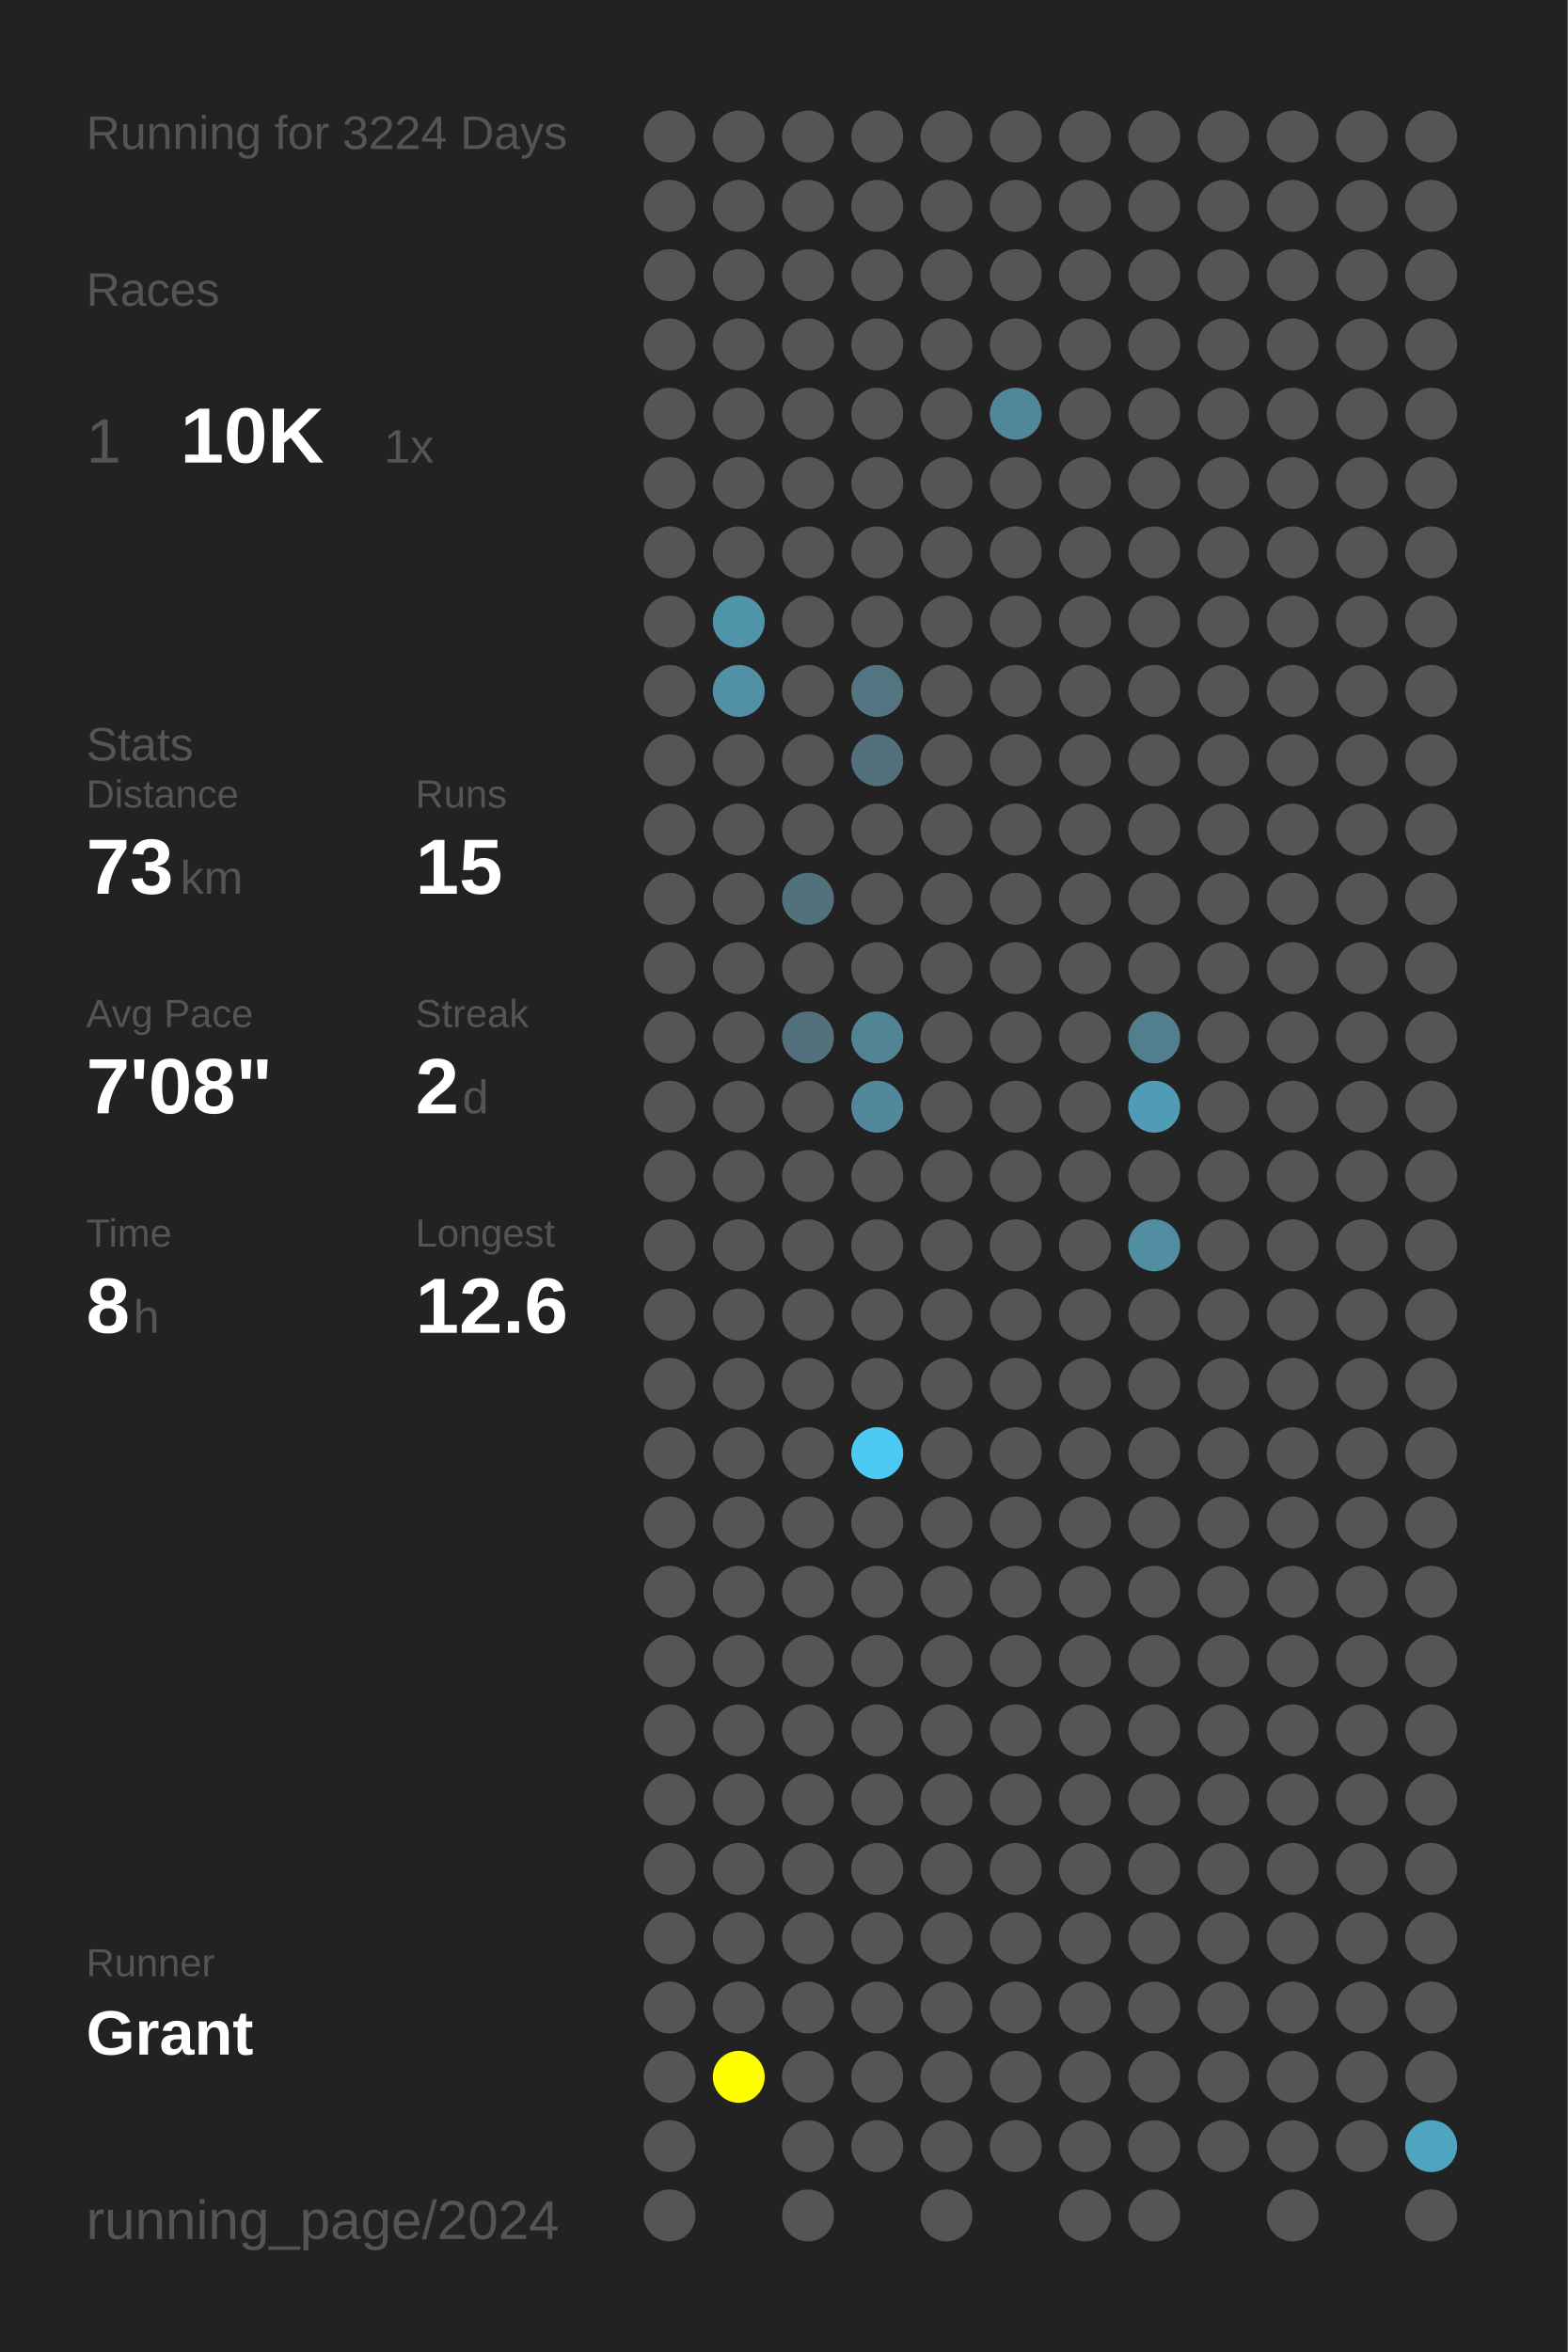
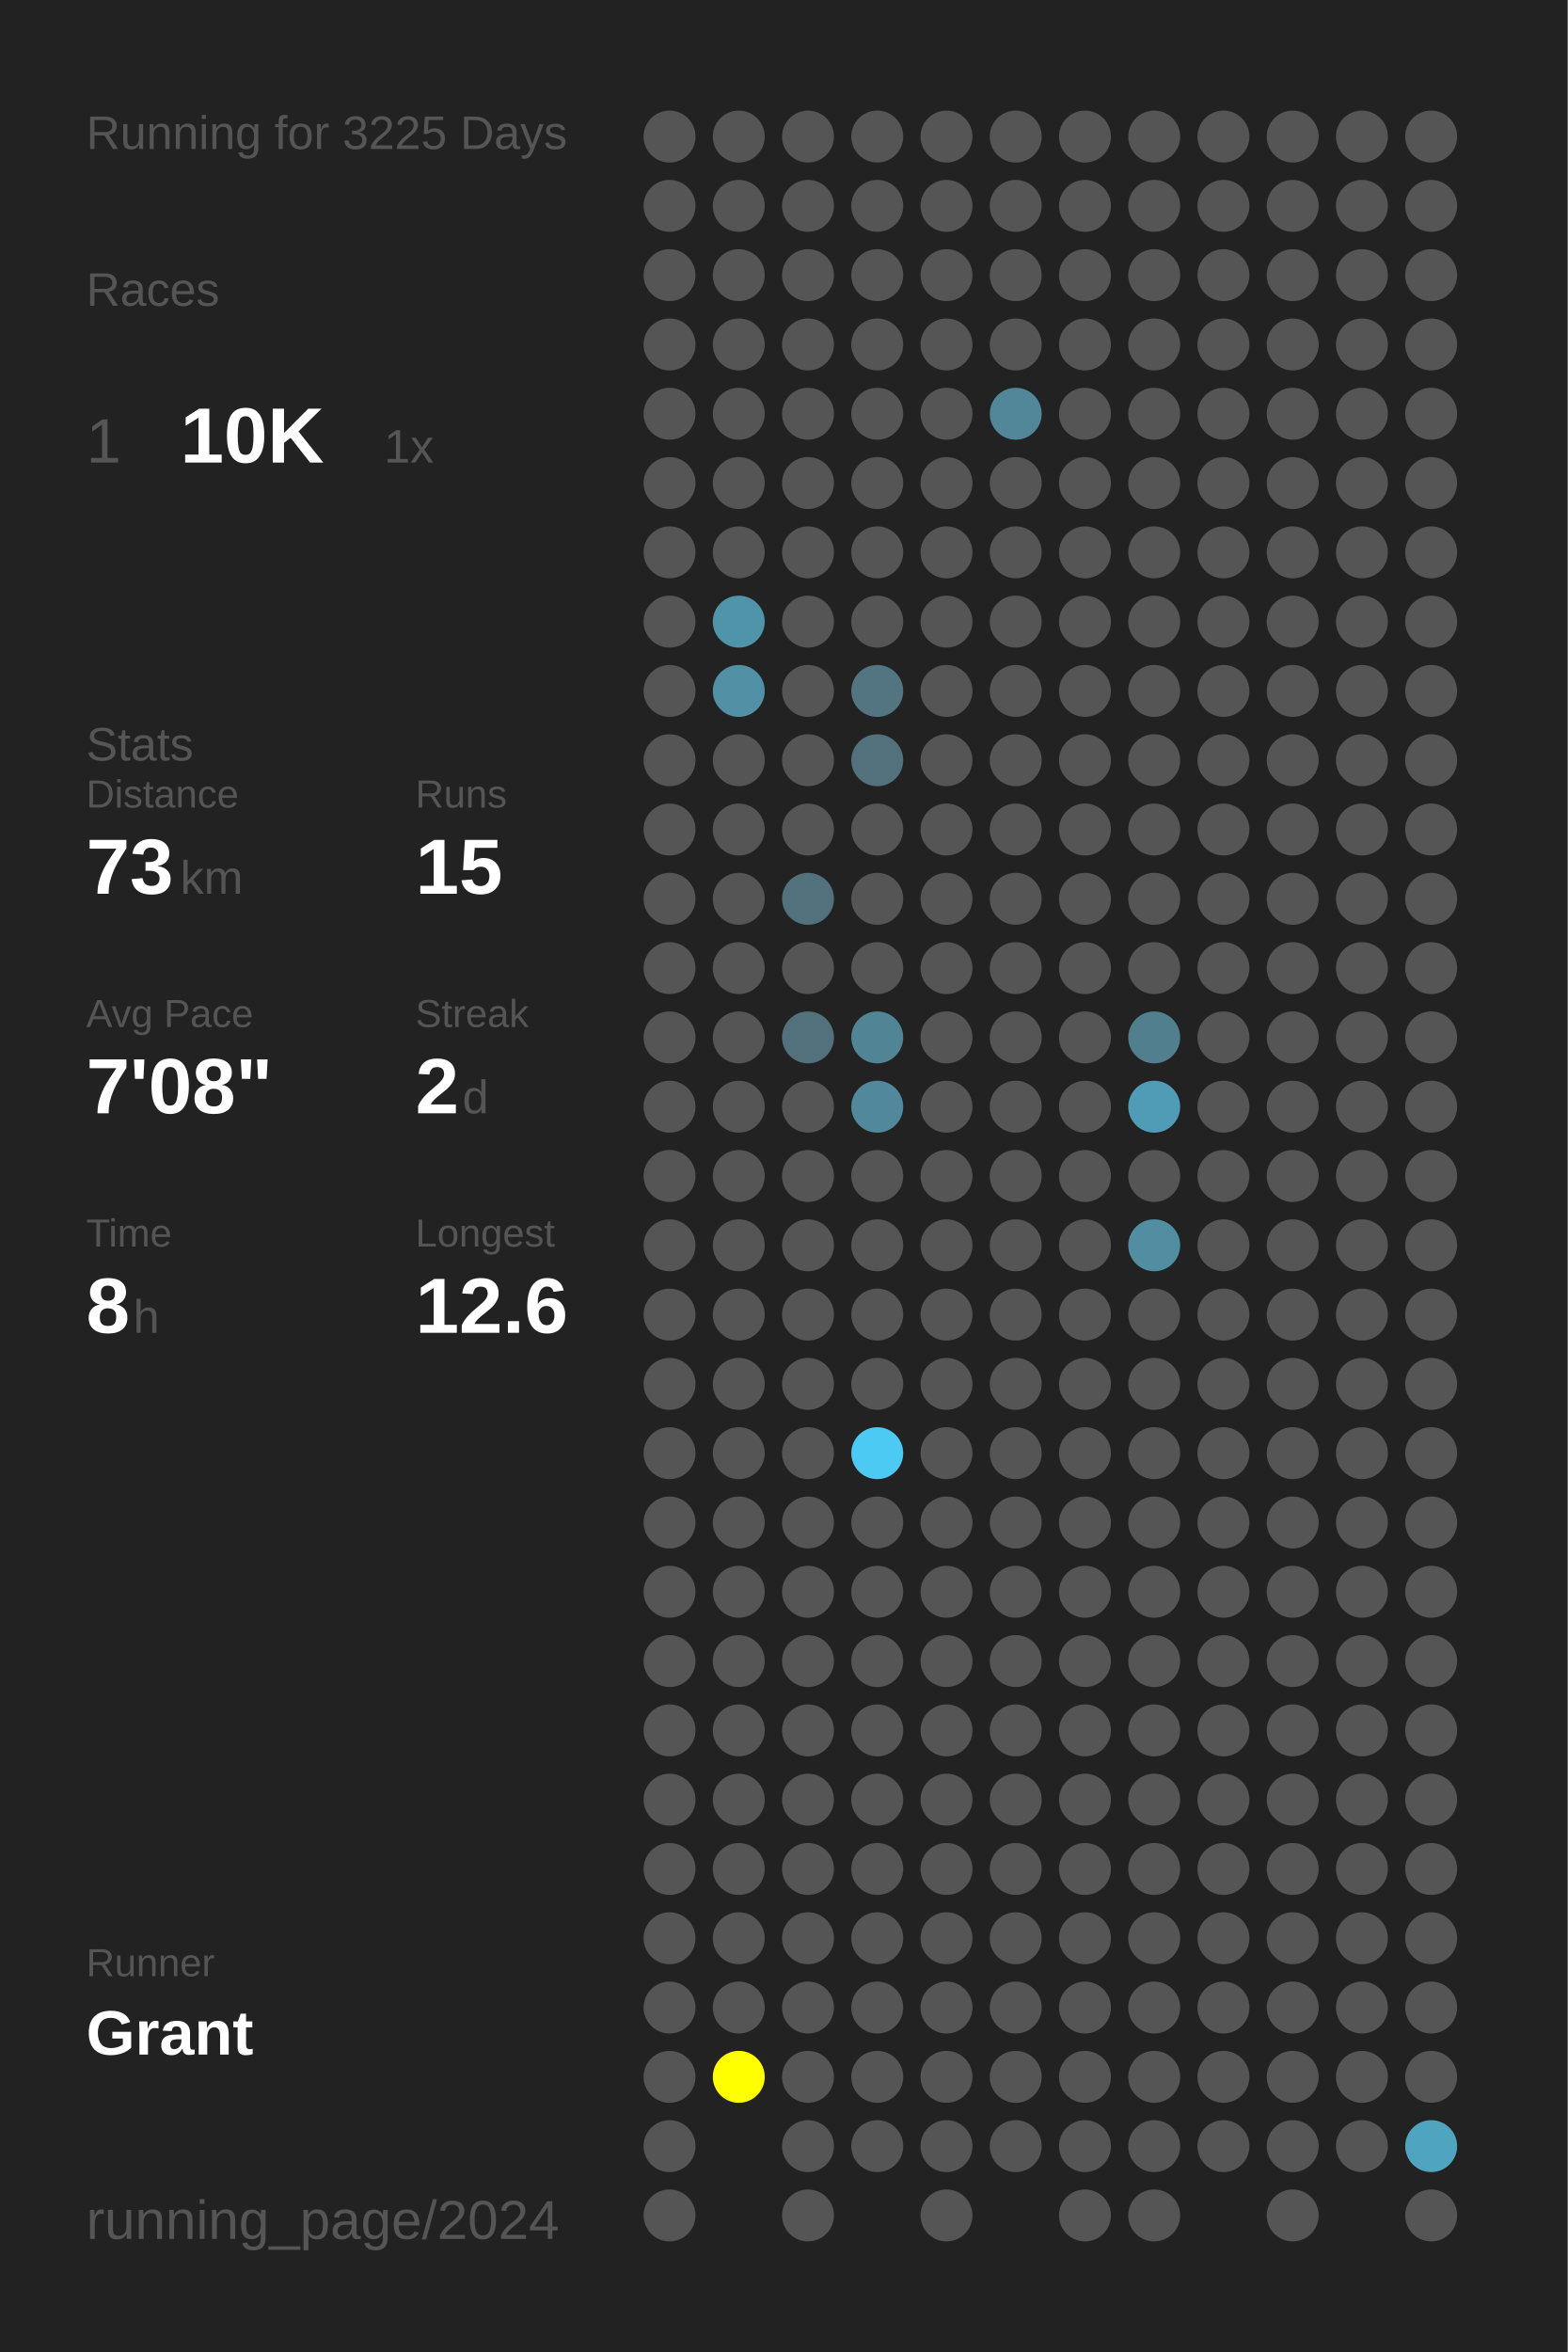
<svg xmlns="http://www.w3.org/2000/svg" baseProfile="full" height="300mm" version="1.1" viewBox="0,0,200,300" width="200mm">
  <defs />
  <rect fill="#222222" height="300" width="200" x="0" y="0" />
-   <text fill="#555555" style="font-size:6px; font-family:Arial;" x="11" y="19">Running for 3224 Days</text>
+   <text fill="#555555" style="font-size:6px; font-family:Arial;" x="11" y="19">Running for 3225 Days</text>
  <text fill="#555555" style="font-size:6px; font-family:Arial;" x="11" y="39">Races</text>
  <text fill="#555555" style="font-size:8px; font-family:Arial;" x="11" y="59">1</text>
  <text fill="#FFFFFF" style="font-size:10px; font-family:Arial; font-weight:bold;" x="23" y="59">10K</text>
  <text fill="#555555" style="font-size:6px; font-family:Arial;" x="49" y="59">1x</text>
  <text fill="#555555" style="font-size:6px; font-family:Arial;" x="11" y="97">Stats</text>
  <text fill="#555555" style="font-size:5px; font-family:Arial;" x="11" y="103">Distance</text>
  <text fill="#FFFFFF" style="font-size:10px; font-family:Arial; font-weight:bold;" x="11" y="114">73</text>
  <text fill="#555555" style="font-size:6px; font-family:Arial;" x="23" y="114">km</text>
  <text fill="#555555" style="font-size:5px; font-family:Arial;" x="53" y="103">Runs</text>
  <text fill="#FFFFFF" style="font-size:10px; font-family:Arial; font-weight:bold;" x="53" y="114">15</text>
  <text fill="#555555" style="font-size:5px; font-family:Arial;" x="11" y="131">Avg Pace</text>
  <text fill="#FFFFFF" style="font-size:10px; font-family:Arial; font-weight:bold;" x="11" y="142">7'08"</text>
  <text fill="#555555" style="font-size:5px; font-family:Arial;" x="53" y="131">Streak</text>
  <text fill="#FFFFFF" style="font-size:10px; font-family:Arial; font-weight:bold;" x="53" y="142">2</text>
  <text fill="#555555" style="font-size:6px; font-family:Arial;" x="59" y="142">d</text>
  <text fill="#555555" style="font-size:5px; font-family:Arial;" x="11" y="159">Time</text>
  <text fill="#FFFFFF" style="font-size:10px; font-family:Arial; font-weight:bold;" x="11" y="170">8</text>
  <text fill="#555555" style="font-size:6px; font-family:Arial;" x="17" y="170">h</text>
  <text fill="#555555" style="font-size:5px; font-family:Arial;" x="53" y="159">Longest</text>
  <text fill="#FFFFFF" style="font-size:10px; font-family:Arial; font-weight:bold;" x="53" y="170">12.6</text>
  <text fill="#555555" style="font-size:5px; font-family:Arial;" x="11" y="252.065">Runner</text>
  <text fill="#FFFFFF" style="font-size:8px; font-family:Arial; font-weight:bold;" x="11" y="262.065">Grant</text>
  <text fill="#555555" style="font-size:7px; font-family:Arial;" x="11" y="285.581">running_page/2024</text>
  <circle cx="85.417" cy="17.419" fill="#555555" r="3.312" />
  <circle cx="85.417" cy="26.258" fill="#555555" r="3.312" />
  <circle cx="85.417" cy="35.097" fill="#555555" r="3.312" />
  <circle cx="85.417" cy="43.935" fill="#555555" r="3.312" />
  <circle cx="85.417" cy="52.774" fill="#555555" r="3.312" />
  <circle cx="85.417" cy="61.613" fill="#555555" r="3.312" />
  <circle cx="85.417" cy="70.452" fill="#555555" r="3.312" />
  <circle cx="85.417" cy="79.29" fill="#555555" r="3.312" />
  <circle cx="85.417" cy="88.129" fill="#555555" r="3.312" />
  <circle cx="85.417" cy="96.968" fill="#555555" r="3.312" />
  <circle cx="85.417" cy="105.806" fill="#555555" r="3.312" />
  <circle cx="85.417" cy="114.645" fill="#555555" r="3.312" />
  <circle cx="85.417" cy="123.484" fill="#555555" r="3.312" />
  <circle cx="85.417" cy="132.323" fill="#555555" r="3.312" />
  <circle cx="85.417" cy="141.161" fill="#555555" r="3.312" />
  <circle cx="85.417" cy="150" fill="#555555" r="3.312" />
  <circle cx="85.417" cy="158.839" fill="#555555" r="3.312" />
  <circle cx="85.417" cy="167.677" fill="#555555" r="3.312" />
  <circle cx="85.417" cy="176.516" fill="#555555" r="3.312" />
  <circle cx="85.417" cy="185.355" fill="#555555" r="3.312" />
  <circle cx="85.417" cy="194.194" fill="#555555" r="3.312" />
  <circle cx="85.417" cy="203.032" fill="#555555" r="3.312" />
  <circle cx="85.417" cy="211.871" fill="#555555" r="3.312" />
  <circle cx="85.417" cy="220.71" fill="#555555" r="3.312" />
  <circle cx="85.417" cy="229.548" fill="#555555" r="3.312" />
  <circle cx="85.417" cy="238.387" fill="#555555" r="3.312" />
  <circle cx="85.417" cy="247.226" fill="#555555" r="3.312" />
  <circle cx="85.417" cy="256.065" fill="#555555" r="3.312" />
  <circle cx="85.417" cy="264.903" fill="#555555" r="3.312" />
  <circle cx="85.417" cy="273.742" fill="#555555" r="3.312" />
  <circle cx="85.417" cy="282.581" fill="#555555" r="3.312" />
  <circle cx="94.25" cy="17.419" fill="#555555" r="3.312" />
  <circle cx="94.25" cy="26.258" fill="#555555" r="3.312" />
  <circle cx="94.25" cy="35.097" fill="#555555" r="3.312" />
  <circle cx="94.25" cy="43.935" fill="#555555" r="3.312" />
  <circle cx="94.25" cy="52.774" fill="#555555" r="3.312" />
  <circle cx="94.25" cy="61.613" fill="#555555" r="3.312" />
  <circle cx="94.25" cy="70.452" fill="#555555" r="3.312" />
  <circle cx="94.25" cy="79.29" fill="#5094aa" r="3.312" />
  <circle cx="94.25" cy="88.129" fill="#5190a5" r="3.312" />
  <circle cx="94.25" cy="96.968" fill="#555555" r="3.312" />
  <circle cx="94.25" cy="105.806" fill="#555555" r="3.312" />
  <circle cx="94.25" cy="114.645" fill="#555555" r="3.312" />
  <circle cx="94.25" cy="123.484" fill="#555555" r="3.312" />
  <circle cx="94.25" cy="132.323" fill="#555555" r="3.312" />
  <circle cx="94.25" cy="141.161" fill="#555555" r="3.312" />
  <circle cx="94.25" cy="150" fill="#555555" r="3.312" />
  <circle cx="94.25" cy="158.839" fill="#555555" r="3.312" />
  <circle cx="94.25" cy="167.677" fill="#555555" r="3.312" />
  <circle cx="94.25" cy="176.516" fill="#555555" r="3.312" />
  <circle cx="94.25" cy="185.355" fill="#555555" r="3.312" />
  <circle cx="94.25" cy="194.194" fill="#555555" r="3.312" />
  <circle cx="94.25" cy="203.032" fill="#555555" r="3.312" />
  <circle cx="94.25" cy="211.871" fill="#555555" r="3.312" />
  <circle cx="94.25" cy="220.71" fill="#555555" r="3.312" />
  <circle cx="94.25" cy="229.548" fill="#555555" r="3.312" />
  <circle cx="94.25" cy="238.387" fill="#555555" r="3.312" />
  <circle cx="94.25" cy="247.226" fill="#555555" r="3.312" />
  <circle cx="94.25" cy="256.065" fill="#555555" r="3.312" />
  <circle cx="94.25" cy="264.903" fill="#FFFF00" r="3.312" />
  <circle cx="103.083" cy="17.419" fill="#555555" r="3.312" />
  <circle cx="103.083" cy="26.258" fill="#555555" r="3.312" />
  <circle cx="103.083" cy="35.097" fill="#555555" r="3.312" />
  <circle cx="103.083" cy="43.935" fill="#555555" r="3.312" />
  <circle cx="103.083" cy="52.774" fill="#555555" r="3.312" />
  <circle cx="103.083" cy="61.613" fill="#555555" r="3.312" />
  <circle cx="103.083" cy="70.452" fill="#555555" r="3.312" />
  <circle cx="103.083" cy="79.29" fill="#555555" r="3.312" />
  <circle cx="103.083" cy="88.129" fill="#555555" r="3.312" />
  <circle cx="103.083" cy="96.968" fill="#555555" r="3.312" />
  <circle cx="103.083" cy="105.806" fill="#555555" r="3.312" />
  <circle cx="103.083" cy="114.645" fill="#53717c" r="3.312" />
  <circle cx="103.083" cy="123.484" fill="#555555" r="3.312" />
  <circle cx="103.083" cy="132.323" fill="#53717c" r="3.312" />
  <circle cx="103.083" cy="141.161" fill="#555555" r="3.312" />
  <circle cx="103.083" cy="150" fill="#555555" r="3.312" />
  <circle cx="103.083" cy="158.839" fill="#555555" r="3.312" />
  <circle cx="103.083" cy="167.677" fill="#555555" r="3.312" />
  <circle cx="103.083" cy="176.516" fill="#555555" r="3.312" />
  <circle cx="103.083" cy="185.355" fill="#555555" r="3.312" />
  <circle cx="103.083" cy="194.194" fill="#555555" r="3.312" />
  <circle cx="103.083" cy="203.032" fill="#555555" r="3.312" />
  <circle cx="103.083" cy="211.871" fill="#555555" r="3.312" />
  <circle cx="103.083" cy="220.71" fill="#555555" r="3.312" />
  <circle cx="103.083" cy="229.548" fill="#555555" r="3.312" />
  <circle cx="103.083" cy="238.387" fill="#555555" r="3.312" />
  <circle cx="103.083" cy="247.226" fill="#555555" r="3.312" />
  <circle cx="103.083" cy="256.065" fill="#555555" r="3.312" />
  <circle cx="103.083" cy="264.903" fill="#555555" r="3.312" />
  <circle cx="103.083" cy="273.742" fill="#555555" r="3.312" />
  <circle cx="103.083" cy="282.581" fill="#555555" r="3.312" />
  <circle cx="111.917" cy="17.419" fill="#555555" r="3.312" />
  <circle cx="111.917" cy="26.258" fill="#555555" r="3.312" />
  <circle cx="111.917" cy="35.097" fill="#555555" r="3.312" />
  <circle cx="111.917" cy="43.935" fill="#555555" r="3.312" />
  <circle cx="111.917" cy="52.774" fill="#555555" r="3.312" />
  <circle cx="111.917" cy="61.613" fill="#555555" r="3.312" />
  <circle cx="111.917" cy="70.452" fill="#555555" r="3.312" />
  <circle cx="111.917" cy="79.29" fill="#555555" r="3.312" />
  <circle cx="111.917" cy="88.129" fill="#527581" r="3.312" />
  <circle cx="111.917" cy="96.968" fill="#53717c" r="3.312" />
  <circle cx="111.917" cy="105.806" fill="#555555" r="3.312" />
  <circle cx="111.917" cy="114.645" fill="#555555" r="3.312" />
  <circle cx="111.917" cy="123.484" fill="#555555" r="3.312" />
  <circle cx="111.917" cy="132.323" fill="#518495" r="3.312" />
  <circle cx="111.917" cy="141.161" fill="#51889b" r="3.312" />
  <circle cx="111.917" cy="150" fill="#555555" r="3.312" />
  <circle cx="111.917" cy="158.839" fill="#555555" r="3.312" />
  <circle cx="111.917" cy="167.677" fill="#555555" r="3.312" />
  <circle cx="111.917" cy="176.516" fill="#555555" r="3.312" />
  <circle cx="111.917" cy="185.355" fill="#4dcaf4" r="3.312" />
  <circle cx="111.917" cy="194.194" fill="#555555" r="3.312" />
  <circle cx="111.917" cy="203.032" fill="#555555" r="3.312" />
  <circle cx="111.917" cy="211.871" fill="#555555" r="3.312" />
  <circle cx="111.917" cy="220.71" fill="#555555" r="3.312" />
  <circle cx="111.917" cy="229.548" fill="#555555" r="3.312" />
  <circle cx="111.917" cy="238.387" fill="#555555" r="3.312" />
  <circle cx="111.917" cy="247.226" fill="#555555" r="3.312" />
  <circle cx="111.917" cy="256.065" fill="#555555" r="3.312" />
  <circle cx="111.917" cy="264.903" fill="#555555" r="3.312" />
  <circle cx="111.917" cy="273.742" fill="#555555" r="3.312" />
  <circle cx="120.75" cy="17.419" fill="#555555" r="3.312" />
  <circle cx="120.75" cy="26.258" fill="#555555" r="3.312" />
  <circle cx="120.75" cy="35.097" fill="#555555" r="3.312" />
  <circle cx="120.75" cy="43.935" fill="#555555" r="3.312" />
  <circle cx="120.75" cy="52.774" fill="#555555" r="3.312" />
  <circle cx="120.75" cy="61.613" fill="#555555" r="3.312" />
  <circle cx="120.75" cy="70.452" fill="#555555" r="3.312" />
  <circle cx="120.75" cy="79.29" fill="#555555" r="3.312" />
  <circle cx="120.75" cy="88.129" fill="#555555" r="3.312" />
  <circle cx="120.75" cy="96.968" fill="#555555" r="3.312" />
  <circle cx="120.75" cy="105.806" fill="#555555" r="3.312" />
  <circle cx="120.75" cy="114.645" fill="#555555" r="3.312" />
  <circle cx="120.75" cy="123.484" fill="#555555" r="3.312" />
  <circle cx="120.75" cy="132.323" fill="#555555" r="3.312" />
  <circle cx="120.75" cy="141.161" fill="#555555" r="3.312" />
  <circle cx="120.75" cy="150" fill="#555555" r="3.312" />
  <circle cx="120.75" cy="158.839" fill="#555555" r="3.312" />
  <circle cx="120.75" cy="167.677" fill="#555555" r="3.312" />
  <circle cx="120.75" cy="176.516" fill="#555555" r="3.312" />
  <circle cx="120.75" cy="185.355" fill="#555555" r="3.312" />
  <circle cx="120.75" cy="194.194" fill="#555555" r="3.312" />
  <circle cx="120.75" cy="203.032" fill="#555555" r="3.312" />
  <circle cx="120.75" cy="211.871" fill="#555555" r="3.312" />
  <circle cx="120.75" cy="220.71" fill="#555555" r="3.312" />
  <circle cx="120.75" cy="229.548" fill="#555555" r="3.312" />
  <circle cx="120.75" cy="238.387" fill="#555555" r="3.312" />
  <circle cx="120.75" cy="247.226" fill="#555555" r="3.312" />
  <circle cx="120.75" cy="256.065" fill="#555555" r="3.312" />
  <circle cx="120.75" cy="264.903" fill="#555555" r="3.312" />
  <circle cx="120.75" cy="273.742" fill="#555555" r="3.312" />
  <circle cx="120.75" cy="282.581" fill="#555555" r="3.312" />
  <circle cx="129.583" cy="17.419" fill="#555555" r="3.312" />
  <circle cx="129.583" cy="26.258" fill="#555555" r="3.312" />
  <circle cx="129.583" cy="35.097" fill="#555555" r="3.312" />
  <circle cx="129.583" cy="43.935" fill="#555555" r="3.312" />
  <circle cx="129.583" cy="52.774" fill="#518799" r="3.312" />
  <circle cx="129.583" cy="61.613" fill="#555555" r="3.312" />
  <circle cx="129.583" cy="70.452" fill="#555555" r="3.312" />
  <circle cx="129.583" cy="79.29" fill="#555555" r="3.312" />
  <circle cx="129.583" cy="88.129" fill="#555555" r="3.312" />
  <circle cx="129.583" cy="96.968" fill="#555555" r="3.312" />
  <circle cx="129.583" cy="105.806" fill="#555555" r="3.312" />
  <circle cx="129.583" cy="114.645" fill="#555555" r="3.312" />
  <circle cx="129.583" cy="123.484" fill="#555555" r="3.312" />
  <circle cx="129.583" cy="132.323" fill="#555555" r="3.312" />
  <circle cx="129.583" cy="141.161" fill="#555555" r="3.312" />
  <circle cx="129.583" cy="150" fill="#555555" r="3.312" />
  <circle cx="129.583" cy="158.839" fill="#555555" r="3.312" />
  <circle cx="129.583" cy="167.677" fill="#555555" r="3.312" />
  <circle cx="129.583" cy="176.516" fill="#555555" r="3.312" />
  <circle cx="129.583" cy="185.355" fill="#555555" r="3.312" />
  <circle cx="129.583" cy="194.194" fill="#555555" r="3.312" />
  <circle cx="129.583" cy="203.032" fill="#555555" r="3.312" />
  <circle cx="129.583" cy="211.871" fill="#555555" r="3.312" />
  <circle cx="129.583" cy="220.71" fill="#555555" r="3.312" />
  <circle cx="129.583" cy="229.548" fill="#555555" r="3.312" />
  <circle cx="129.583" cy="238.387" fill="#555555" r="3.312" />
  <circle cx="129.583" cy="247.226" fill="#555555" r="3.312" />
  <circle cx="129.583" cy="256.065" fill="#555555" r="3.312" />
  <circle cx="129.583" cy="264.903" fill="#555555" r="3.312" />
  <circle cx="129.583" cy="273.742" fill="#555555" r="3.312" />
  <circle cx="138.417" cy="17.419" fill="#555555" r="3.312" />
  <circle cx="138.417" cy="26.258" fill="#555555" r="3.312" />
  <circle cx="138.417" cy="35.097" fill="#555555" r="3.312" />
  <circle cx="138.417" cy="43.935" fill="#555555" r="3.312" />
  <circle cx="138.417" cy="52.774" fill="#555555" r="3.312" />
  <circle cx="138.417" cy="61.613" fill="#555555" r="3.312" />
  <circle cx="138.417" cy="70.452" fill="#555555" r="3.312" />
  <circle cx="138.417" cy="79.29" fill="#555555" r="3.312" />
  <circle cx="138.417" cy="88.129" fill="#555555" r="3.312" />
  <circle cx="138.417" cy="96.968" fill="#555555" r="3.312" />
  <circle cx="138.417" cy="105.806" fill="#555555" r="3.312" />
  <circle cx="138.417" cy="114.645" fill="#555555" r="3.312" />
  <circle cx="138.417" cy="123.484" fill="#555555" r="3.312" />
  <circle cx="138.417" cy="132.323" fill="#555555" r="3.312" />
  <circle cx="138.417" cy="141.161" fill="#555555" r="3.312" />
  <circle cx="138.417" cy="150" fill="#555555" r="3.312" />
  <circle cx="138.417" cy="158.839" fill="#555555" r="3.312" />
  <circle cx="138.417" cy="167.677" fill="#555555" r="3.312" />
  <circle cx="138.417" cy="176.516" fill="#555555" r="3.312" />
  <circle cx="138.417" cy="185.355" fill="#555555" r="3.312" />
  <circle cx="138.417" cy="194.194" fill="#555555" r="3.312" />
  <circle cx="138.417" cy="203.032" fill="#555555" r="3.312" />
  <circle cx="138.417" cy="211.871" fill="#555555" r="3.312" />
  <circle cx="138.417" cy="220.71" fill="#555555" r="3.312" />
  <circle cx="138.417" cy="229.548" fill="#555555" r="3.312" />
  <circle cx="138.417" cy="238.387" fill="#555555" r="3.312" />
  <circle cx="138.417" cy="247.226" fill="#555555" r="3.312" />
  <circle cx="138.417" cy="256.065" fill="#555555" r="3.312" />
  <circle cx="138.417" cy="264.903" fill="#555555" r="3.312" />
  <circle cx="138.417" cy="273.742" fill="#555555" r="3.312" />
  <circle cx="138.417" cy="282.581" fill="#555555" r="3.312" />
  <circle cx="147.25" cy="17.419" fill="#555555" r="3.312" />
  <circle cx="147.25" cy="26.258" fill="#555555" r="3.312" />
  <circle cx="147.25" cy="35.097" fill="#555555" r="3.312" />
  <circle cx="147.25" cy="43.935" fill="#555555" r="3.312" />
  <circle cx="147.25" cy="52.774" fill="#555555" r="3.312" />
  <circle cx="147.25" cy="61.613" fill="#555555" r="3.312" />
  <circle cx="147.25" cy="70.452" fill="#555555" r="3.312" />
  <circle cx="147.25" cy="79.29" fill="#555555" r="3.312" />
  <circle cx="147.25" cy="88.129" fill="#555555" r="3.312" />
  <circle cx="147.25" cy="96.968" fill="#555555" r="3.312" />
  <circle cx="147.25" cy="105.806" fill="#555555" r="3.312" />
  <circle cx="147.25" cy="114.645" fill="#555555" r="3.312" />
  <circle cx="147.25" cy="123.484" fill="#555555" r="3.312" />
  <circle cx="147.25" cy="132.323" fill="#527f8e" r="3.312" />
  <circle cx="147.25" cy="141.161" fill="#509cb6" r="3.312" />
  <circle cx="147.25" cy="150" fill="#555555" r="3.312" />
  <circle cx="147.25" cy="158.839" fill="#518ea2" r="3.312" />
  <circle cx="147.25" cy="167.677" fill="#555555" r="3.312" />
  <circle cx="147.25" cy="176.516" fill="#555555" r="3.312" />
  <circle cx="147.25" cy="185.355" fill="#555555" r="3.312" />
  <circle cx="147.25" cy="194.194" fill="#555555" r="3.312" />
  <circle cx="147.25" cy="203.032" fill="#555555" r="3.312" />
  <circle cx="147.25" cy="211.871" fill="#555555" r="3.312" />
  <circle cx="147.25" cy="220.71" fill="#555555" r="3.312" />
  <circle cx="147.25" cy="229.548" fill="#555555" r="3.312" />
  <circle cx="147.25" cy="238.387" fill="#555555" r="3.312" />
  <circle cx="147.25" cy="247.226" fill="#555555" r="3.312" />
  <circle cx="147.25" cy="256.065" fill="#555555" r="3.312" />
  <circle cx="147.25" cy="264.903" fill="#555555" r="3.312" />
  <circle cx="147.25" cy="273.742" fill="#555555" r="3.312" />
  <circle cx="147.25" cy="282.581" fill="#555555" r="3.312" />
  <circle cx="156.083" cy="17.419" fill="#555555" r="3.312" />
  <circle cx="156.083" cy="26.258" fill="#555555" r="3.312" />
  <circle cx="156.083" cy="35.097" fill="#555555" r="3.312" />
  <circle cx="156.083" cy="43.935" fill="#555555" r="3.312" />
  <circle cx="156.083" cy="52.774" fill="#555555" r="3.312" />
  <circle cx="156.083" cy="61.613" fill="#555555" r="3.312" />
  <circle cx="156.083" cy="70.452" fill="#555555" r="3.312" />
  <circle cx="156.083" cy="79.29" fill="#555555" r="3.312" />
  <circle cx="156.083" cy="88.129" fill="#555555" r="3.312" />
  <circle cx="156.083" cy="96.968" fill="#555555" r="3.312" />
  <circle cx="156.083" cy="105.806" fill="#555555" r="3.312" />
  <circle cx="156.083" cy="114.645" fill="#555555" r="3.312" />
  <circle cx="156.083" cy="123.484" fill="#555555" r="3.312" />
  <circle cx="156.083" cy="132.323" fill="#555555" r="3.312" />
  <circle cx="156.083" cy="141.161" fill="#555555" r="3.312" />
  <circle cx="156.083" cy="150" fill="#555555" r="3.312" />
  <circle cx="156.083" cy="158.839" fill="#555555" r="3.312" />
  <circle cx="156.083" cy="167.677" fill="#555555" r="3.312" />
  <circle cx="156.083" cy="176.516" fill="#555555" r="3.312" />
  <circle cx="156.083" cy="185.355" fill="#555555" r="3.312" />
  <circle cx="156.083" cy="194.194" fill="#555555" r="3.312" />
  <circle cx="156.083" cy="203.032" fill="#555555" r="3.312" />
  <circle cx="156.083" cy="211.871" fill="#555555" r="3.312" />
  <circle cx="156.083" cy="220.71" fill="#555555" r="3.312" />
  <circle cx="156.083" cy="229.548" fill="#555555" r="3.312" />
  <circle cx="156.083" cy="238.387" fill="#555555" r="3.312" />
  <circle cx="156.083" cy="247.226" fill="#555555" r="3.312" />
  <circle cx="156.083" cy="256.065" fill="#555555" r="3.312" />
  <circle cx="156.083" cy="264.903" fill="#555555" r="3.312" />
  <circle cx="156.083" cy="273.742" fill="#555555" r="3.312" />
  <circle cx="164.917" cy="17.419" fill="#555555" r="3.312" />
  <circle cx="164.917" cy="26.258" fill="#555555" r="3.312" />
  <circle cx="164.917" cy="35.097" fill="#555555" r="3.312" />
  <circle cx="164.917" cy="43.935" fill="#555555" r="3.312" />
  <circle cx="164.917" cy="52.774" fill="#555555" r="3.312" />
  <circle cx="164.917" cy="61.613" fill="#555555" r="3.312" />
  <circle cx="164.917" cy="70.452" fill="#555555" r="3.312" />
  <circle cx="164.917" cy="79.29" fill="#555555" r="3.312" />
  <circle cx="164.917" cy="88.129" fill="#555555" r="3.312" />
  <circle cx="164.917" cy="96.968" fill="#555555" r="3.312" />
  <circle cx="164.917" cy="105.806" fill="#555555" r="3.312" />
  <circle cx="164.917" cy="114.645" fill="#555555" r="3.312" />
  <circle cx="164.917" cy="123.484" fill="#555555" r="3.312" />
  <circle cx="164.917" cy="132.323" fill="#555555" r="3.312" />
  <circle cx="164.917" cy="141.161" fill="#555555" r="3.312" />
  <circle cx="164.917" cy="150" fill="#555555" r="3.312" />
  <circle cx="164.917" cy="158.839" fill="#555555" r="3.312" />
  <circle cx="164.917" cy="167.677" fill="#555555" r="3.312" />
  <circle cx="164.917" cy="176.516" fill="#555555" r="3.312" />
  <circle cx="164.917" cy="185.355" fill="#555555" r="3.312" />
  <circle cx="164.917" cy="194.194" fill="#555555" r="3.312" />
  <circle cx="164.917" cy="203.032" fill="#555555" r="3.312" />
  <circle cx="164.917" cy="211.871" fill="#555555" r="3.312" />
  <circle cx="164.917" cy="220.71" fill="#555555" r="3.312" />
  <circle cx="164.917" cy="229.548" fill="#555555" r="3.312" />
  <circle cx="164.917" cy="238.387" fill="#555555" r="3.312" />
  <circle cx="164.917" cy="247.226" fill="#555555" r="3.312" />
  <circle cx="164.917" cy="256.065" fill="#555555" r="3.312" />
  <circle cx="164.917" cy="264.903" fill="#555555" r="3.312" />
  <circle cx="164.917" cy="273.742" fill="#555555" r="3.312" />
  <circle cx="164.917" cy="282.581" fill="#555555" r="3.312" />
  <circle cx="173.75" cy="17.419" fill="#555555" r="3.312" />
  <circle cx="173.75" cy="26.258" fill="#555555" r="3.312" />
  <circle cx="173.75" cy="35.097" fill="#555555" r="3.312" />
  <circle cx="173.75" cy="43.935" fill="#555555" r="3.312" />
  <circle cx="173.75" cy="52.774" fill="#555555" r="3.312" />
  <circle cx="173.75" cy="61.613" fill="#555555" r="3.312" />
  <circle cx="173.75" cy="70.452" fill="#555555" r="3.312" />
  <circle cx="173.75" cy="79.29" fill="#555555" r="3.312" />
  <circle cx="173.75" cy="88.129" fill="#555555" r="3.312" />
  <circle cx="173.75" cy="96.968" fill="#555555" r="3.312" />
  <circle cx="173.75" cy="105.806" fill="#555555" r="3.312" />
  <circle cx="173.75" cy="114.645" fill="#555555" r="3.312" />
  <circle cx="173.75" cy="123.484" fill="#555555" r="3.312" />
  <circle cx="173.75" cy="132.323" fill="#555555" r="3.312" />
  <circle cx="173.75" cy="141.161" fill="#555555" r="3.312" />
  <circle cx="173.75" cy="150" fill="#555555" r="3.312" />
  <circle cx="173.75" cy="158.839" fill="#555555" r="3.312" />
  <circle cx="173.75" cy="167.677" fill="#555555" r="3.312" />
  <circle cx="173.75" cy="176.516" fill="#555555" r="3.312" />
  <circle cx="173.75" cy="185.355" fill="#555555" r="3.312" />
  <circle cx="173.75" cy="194.194" fill="#555555" r="3.312" />
  <circle cx="173.75" cy="203.032" fill="#555555" r="3.312" />
  <circle cx="173.75" cy="211.871" fill="#555555" r="3.312" />
  <circle cx="173.75" cy="220.71" fill="#555555" r="3.312" />
  <circle cx="173.75" cy="229.548" fill="#555555" r="3.312" />
  <circle cx="173.75" cy="238.387" fill="#555555" r="3.312" />
  <circle cx="173.75" cy="247.226" fill="#555555" r="3.312" />
  <circle cx="173.75" cy="256.065" fill="#555555" r="3.312" />
  <circle cx="173.75" cy="264.903" fill="#555555" r="3.312" />
  <circle cx="173.75" cy="273.742" fill="#555555" r="3.312" />
  <circle cx="182.583" cy="17.419" fill="#555555" r="3.312" />
  <circle cx="182.583" cy="26.258" fill="#555555" r="3.312" />
  <circle cx="182.583" cy="35.097" fill="#555555" r="3.312" />
  <circle cx="182.583" cy="43.935" fill="#555555" r="3.312" />
  <circle cx="182.583" cy="52.774" fill="#555555" r="3.312" />
  <circle cx="182.583" cy="61.613" fill="#555555" r="3.312" />
  <circle cx="182.583" cy="70.452" fill="#555555" r="3.312" />
  <circle cx="182.583" cy="79.29" fill="#555555" r="3.312" />
  <circle cx="182.583" cy="88.129" fill="#555555" r="3.312" />
  <circle cx="182.583" cy="96.968" fill="#555555" r="3.312" />
  <circle cx="182.583" cy="105.806" fill="#555555" r="3.312" />
  <circle cx="182.583" cy="114.645" fill="#555555" r="3.312" />
  <circle cx="182.583" cy="123.484" fill="#555555" r="3.312" />
  <circle cx="182.583" cy="132.323" fill="#555555" r="3.312" />
  <circle cx="182.583" cy="141.161" fill="#555555" r="3.312" />
  <circle cx="182.583" cy="150" fill="#555555" r="3.312" />
  <circle cx="182.583" cy="158.839" fill="#555555" r="3.312" />
  <circle cx="182.583" cy="167.677" fill="#555555" r="3.312" />
  <circle cx="182.583" cy="176.516" fill="#555555" r="3.312" />
  <circle cx="182.583" cy="185.355" fill="#555555" r="3.312" />
  <circle cx="182.583" cy="194.194" fill="#555555" r="3.312" />
  <circle cx="182.583" cy="203.032" fill="#555555" r="3.312" />
  <circle cx="182.583" cy="211.871" fill="#555555" r="3.312" />
  <circle cx="182.583" cy="220.71" fill="#555555" r="3.312" />
  <circle cx="182.583" cy="229.548" fill="#555555" r="3.312" />
  <circle cx="182.583" cy="238.387" fill="#555555" r="3.312" />
  <circle cx="182.583" cy="247.226" fill="#555555" r="3.312" />
  <circle cx="182.583" cy="256.065" fill="#555555" r="3.312" />
  <circle cx="182.583" cy="264.903" fill="#555555" r="3.312" />
  <circle cx="182.583" cy="273.742" fill="#4fa4c0" r="3.312" />
  <circle cx="182.583" cy="282.581" fill="#555555" r="3.312" />
</svg>
